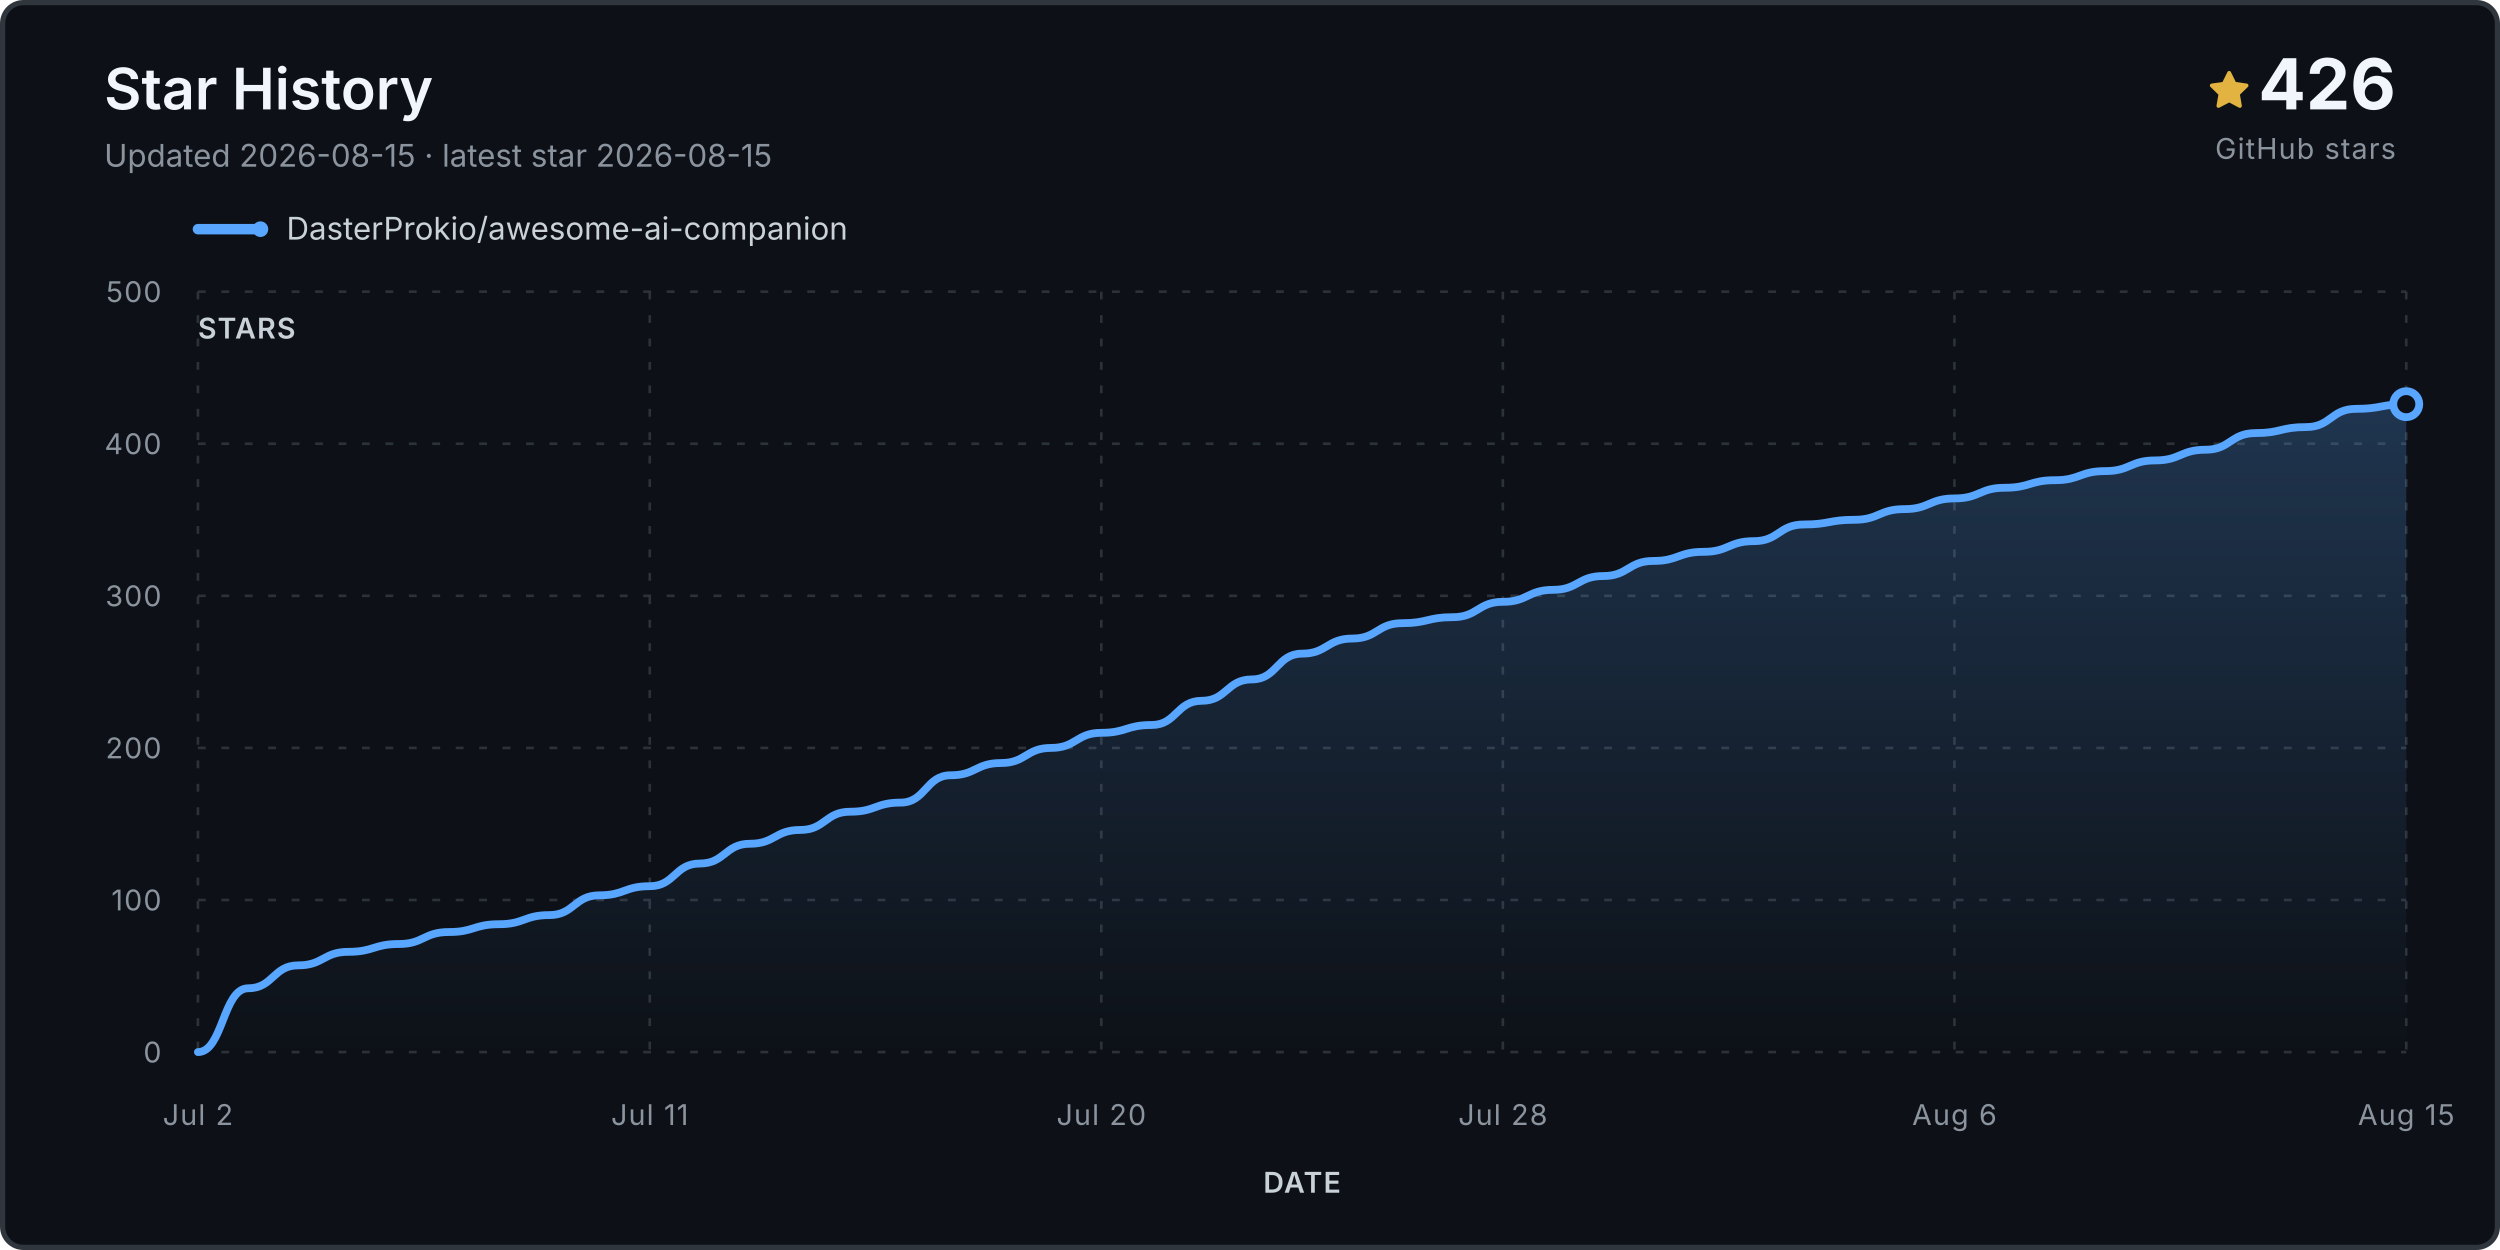
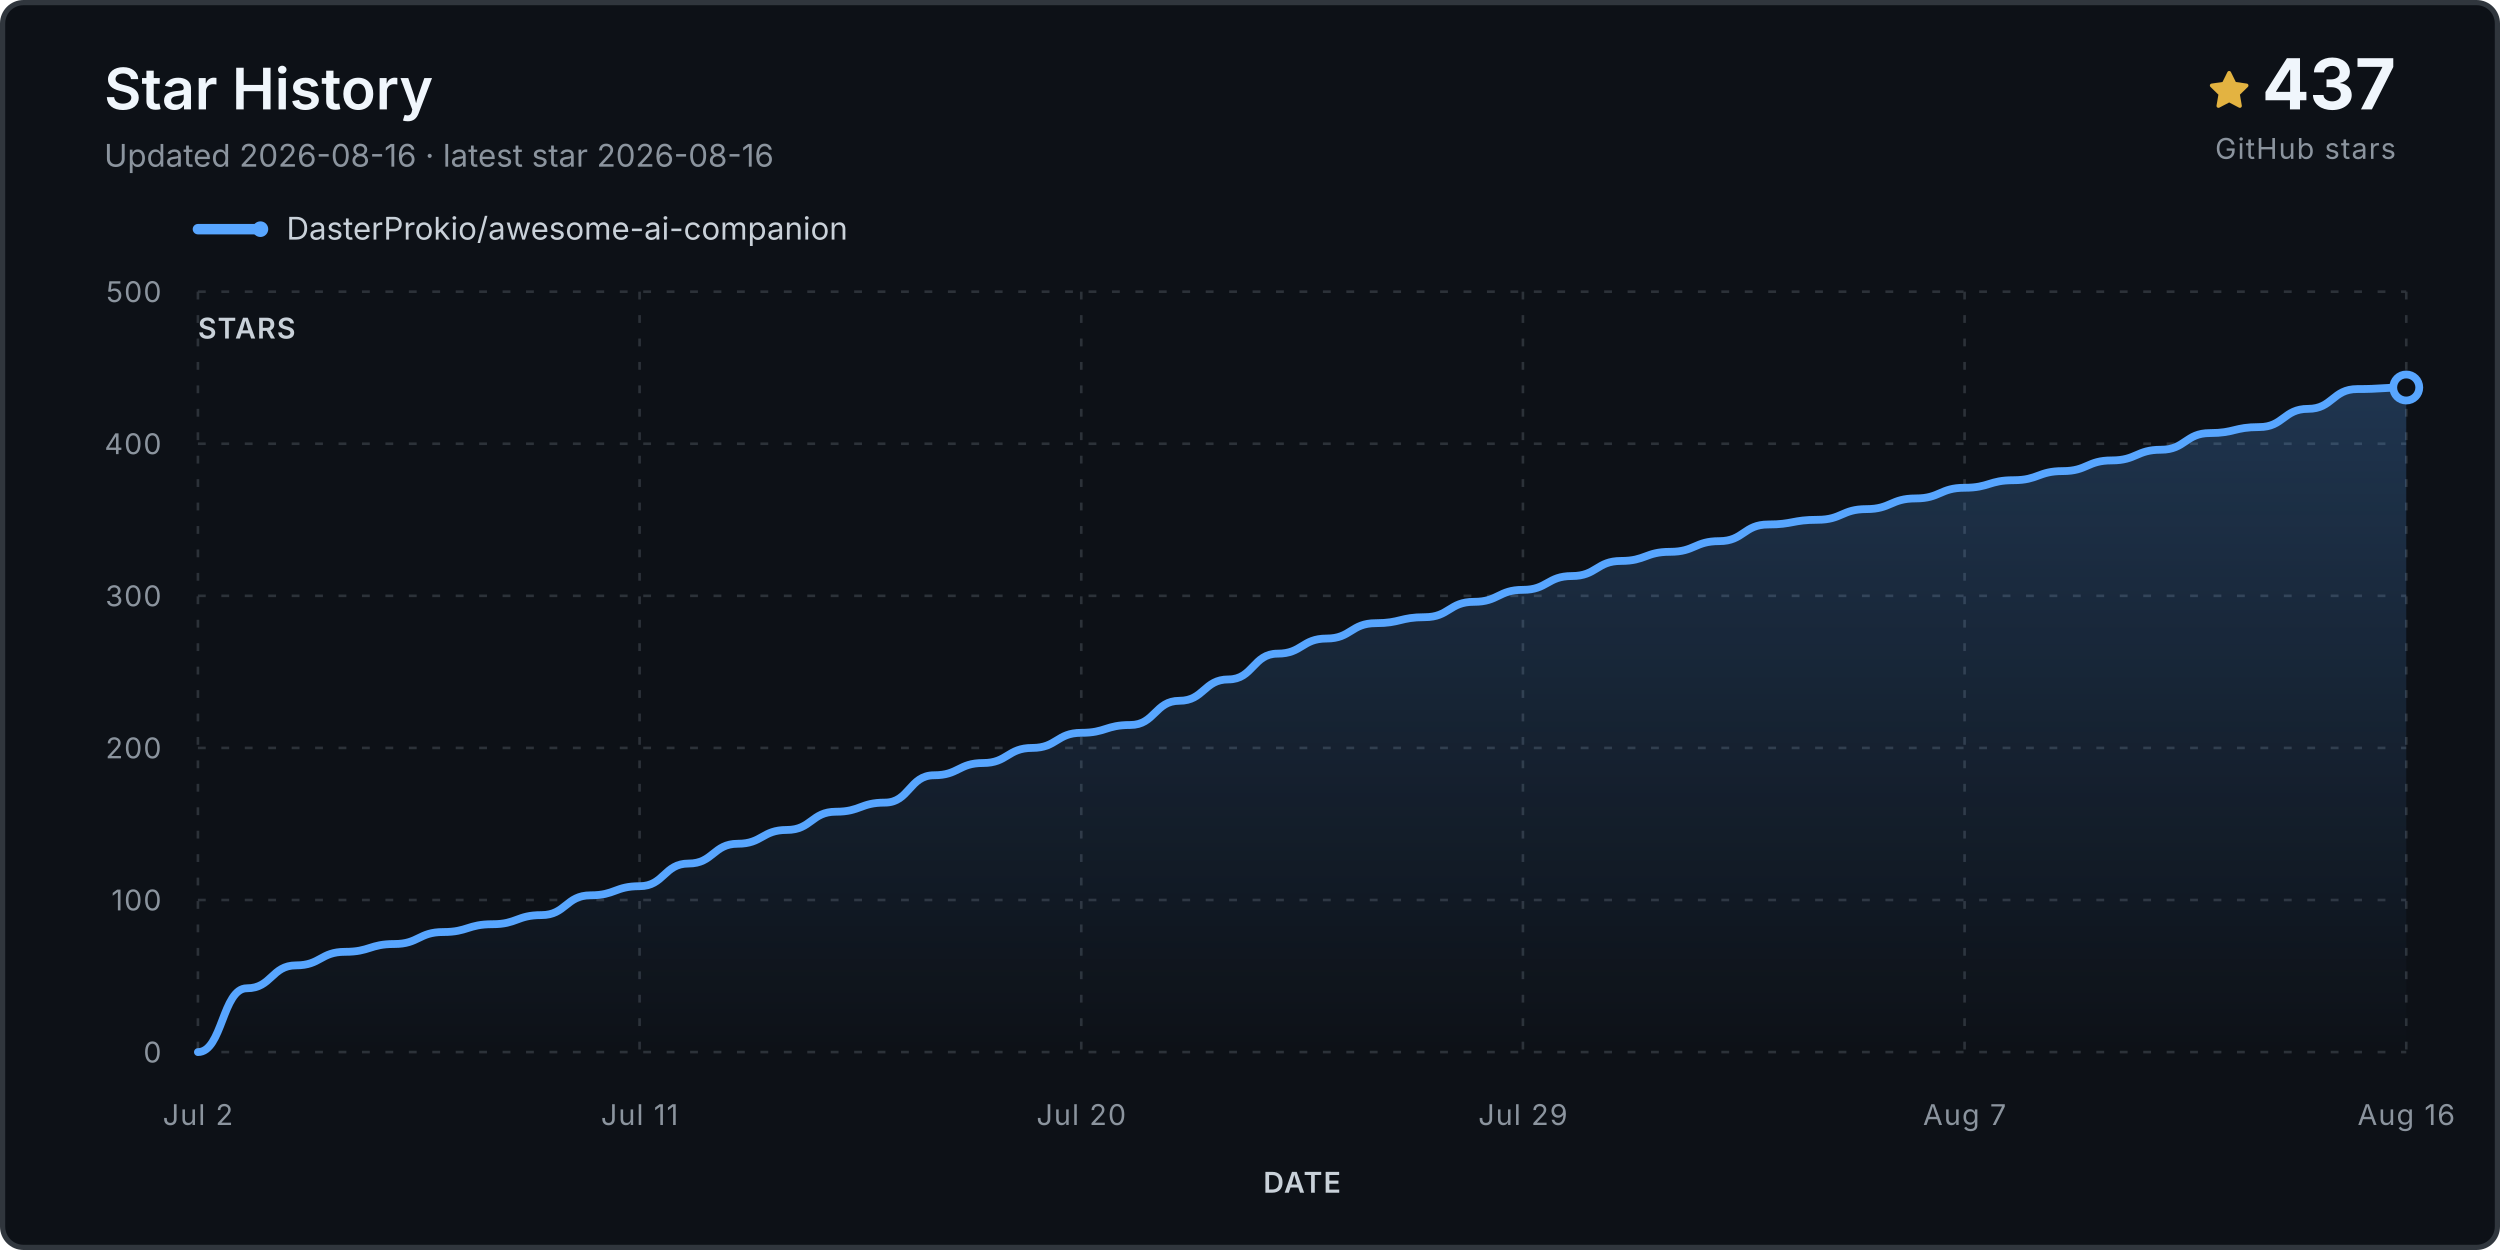
<svg xmlns="http://www.w3.org/2000/svg" viewBox="0 0 960 480" role="img" aria-labelledby="title desc">
  <defs>
    <linearGradient id="fill" x1="0" y1="0" x2="0" y2="1">
      <stop stop-color="#58a6ff" stop-opacity=".24" />
      <stop offset="1" stop-color="#58a6ff" stop-opacity="0" />
    </linearGradient>
  </defs>
  <rect x="1" y="1" width="958" height="478" rx="8" fill="#0d1117" stroke="#30363d" stroke-width="2" />
  <text x="40" y="42" class="title">Star History</text>
-   <text x="40" y="64" class="subtitle">Updated 2026-08-15 · latest star 2026-08-15</text>
+   <text x="40" y="64" class="subtitle">Updated 2026-08-16 · latest star 2026-08-16</text>
  <g transform="translate(848 27)">
    <path d="M8 .25a.75.75 0 0 1 .673.418l1.882 3.815 4.21.612a.75.75 0 0 1 .416 1.279l-3.046 2.97.719 4.193a.75.75 0 0 1-1.088.79L8 12.347l-3.766 1.98a.75.75 0 0 1-1.088-.79l.72-4.194L.818 6.374a.75.75 0 0 1 .416-1.28l4.21-.611L7.327.668A.75.75 0 0 1 8 .25Z" fill="#e3b341" />
  </g>
-   <text x="920" y="42" text-anchor="end" class="count">426</text>
+   <text x="920" y="42" text-anchor="end" class="count">437</text>
  <text x="920" y="61" text-anchor="end" class="count-label">GitHub stars</text>
  <g transform="translate(76 88)">
    <line x1="0" y1="0" x2="24" y2="0" stroke="#58a6ff" stroke-width="4" stroke-linecap="round" />
    <circle cx="24" cy="0" r="3" fill="#58a6ff" />
    <text x="34" y="4" class="legend">DasterProkio/awesome-ai-companion</text>
  </g>
  <g class="grid">
    <line x1="76" y1="404.0" x2="924" y2="404.0" />
    <text x="62" y="408.0" text-anchor="end" class="axis">0</text>
    <line x1="76" y1="345.6" x2="924" y2="345.6" />
    <text x="62" y="349.6" text-anchor="end" class="axis">100</text>
    <line x1="76" y1="287.2" x2="924" y2="287.2" />
    <text x="62" y="291.2" text-anchor="end" class="axis">200</text>
    <line x1="76" y1="228.8" x2="924" y2="228.8" />
    <text x="62" y="232.8" text-anchor="end" class="axis">300</text>
    <line x1="76" y1="170.4" x2="924" y2="170.4" />
    <text x="62" y="174.4" text-anchor="end" class="axis">400</text>
    <line x1="76" y1="112.0" x2="924" y2="112.0" />
    <text x="62" y="116.0" text-anchor="end" class="axis">500</text>
    <line x1="76.0" y1="112" x2="76.0" y2="404" />
    <text x="76.0" y="432" text-anchor="middle" class="axis">Jul 2</text>
-     <line x1="249.5" y1="112" x2="249.5" y2="404" />
-     <text x="249.5" y="432" text-anchor="middle" class="axis">Jul 11</text>
-     <line x1="422.9" y1="112" x2="422.9" y2="404" />
-     <text x="422.9" y="432" text-anchor="middle" class="axis">Jul 20</text>
-     <line x1="577.1" y1="112" x2="577.1" y2="404" />
-     <text x="577.1" y="432" text-anchor="middle" class="axis">Jul 28</text>
-     <line x1="750.5" y1="112" x2="750.5" y2="404" />
-     <text x="750.5" y="432" text-anchor="middle" class="axis">Aug 6</text>
+     <line x1="245.6" y1="112" x2="245.6" y2="404" />
+     <text x="245.6" y="432" text-anchor="middle" class="axis">Jul 11</text>
+     <line x1="415.2" y1="112" x2="415.2" y2="404" />
+     <text x="415.2" y="432" text-anchor="middle" class="axis">Jul 20</text>
+     <line x1="584.8" y1="112" x2="584.8" y2="404" />
+     <text x="584.8" y="432" text-anchor="middle" class="axis">Jul 29</text>
+     <line x1="754.4" y1="112" x2="754.4" y2="404" />
+     <text x="754.4" y="432" text-anchor="middle" class="axis">Aug 7</text>
    <line x1="924.0" y1="112" x2="924.0" y2="404" />
-     <text x="924.0" y="432" text-anchor="middle" class="axis">Aug 15</text>
+     <text x="924.0" y="432" text-anchor="middle" class="axis">Aug 16</text>
  </g>
-   <path d="M 76.0 404.0 L 76.0 404.0 C 85.6 404.0, 85.6 379.5, 95.3 379.5 C 104.9 379.5, 104.9 370.7, 114.5 370.7 C 124.2 370.7, 124.2 365.5, 133.8 365.5 C 143.5 365.5, 143.5 362.5, 153.1 362.5 C 162.7 362.5, 162.7 357.9, 172.4 357.9 C 182.0 357.9, 182.0 354.9, 191.6 354.9 C 201.3 354.9, 201.3 351.4, 210.9 351.4 C 220.5 351.4, 220.5 343.8, 230.2 343.8 C 239.8 343.8, 239.8 340.3, 249.5 340.3 C 259.1 340.3, 259.1 331.6, 268.7 331.6 C 278.4 331.6, 278.4 324.0, 288.0 324.0 C 297.6 324.0, 297.6 318.7, 307.3 318.7 C 316.9 318.7, 316.9 311.7, 326.5 311.7 C 336.2 311.7, 336.2 308.2, 345.8 308.2 C 355.5 308.2, 355.5 297.7, 365.1 297.7 C 374.7 297.7, 374.7 293.0, 384.4 293.0 C 394.0 293.0, 394.0 287.2, 403.6 287.2 C 413.3 287.2, 413.3 281.4, 422.9 281.4 C 432.5 281.4, 432.5 278.4, 442.2 278.4 C 451.8 278.4, 451.8 269.1, 461.5 269.1 C 471.1 269.1, 471.1 260.9, 480.7 260.9 C 490.4 260.9, 490.4 251.0, 500.0 251.0 C 509.6 251.0, 509.6 245.2, 519.3 245.2 C 528.9 245.2, 528.9 239.3, 538.5 239.3 C 548.2 239.3, 548.2 237.0, 557.8 237.0 C 567.5 237.0, 567.5 231.1, 577.1 231.1 C 586.7 231.1, 586.7 226.5, 596.4 226.5 C 606.0 226.5, 606.0 221.2, 615.6 221.2 C 625.3 221.2, 625.3 215.4, 634.9 215.4 C 644.5 215.4, 644.5 211.9, 654.2 211.9 C 663.8 211.9, 663.8 207.8, 673.5 207.8 C 683.1 207.8, 683.1 201.4, 692.7 201.4 C 702.4 201.4, 702.4 199.6, 712.0 199.6 C 721.6 199.6, 721.6 195.5, 731.3 195.5 C 740.9 195.5, 740.9 191.4, 750.5 191.4 C 760.2 191.4, 760.2 187.3, 769.8 187.3 C 779.5 187.3, 779.5 184.4, 789.1 184.4 C 798.7 184.4, 798.7 180.9, 808.4 180.9 C 818.0 180.9, 818.0 176.8, 827.6 176.8 C 837.3 176.8, 837.3 172.7, 846.9 172.7 C 856.5 172.7, 856.5 166.3, 866.2 166.3 C 875.8 166.3, 875.8 164.0, 885.5 164.0 C 895.1 164.0, 895.1 157.0, 904.7 157.0 C 914.4 157.0, 914.4 155.2, 924.0 155.2 L 924.0 404.0 Z" fill="url(#fill)" />
-   <path d="M 76.0 404.0 C 85.6 404.0, 85.6 379.5, 95.3 379.5 C 104.9 379.5, 104.9 370.7, 114.5 370.7 C 124.2 370.7, 124.2 365.5, 133.8 365.5 C 143.5 365.5, 143.5 362.5, 153.1 362.5 C 162.7 362.5, 162.7 357.9, 172.4 357.9 C 182.0 357.9, 182.0 354.9, 191.6 354.9 C 201.3 354.9, 201.3 351.4, 210.9 351.4 C 220.5 351.4, 220.5 343.8, 230.2 343.8 C 239.8 343.8, 239.8 340.3, 249.5 340.3 C 259.1 340.3, 259.1 331.6, 268.7 331.6 C 278.4 331.6, 278.4 324.0, 288.0 324.0 C 297.6 324.0, 297.6 318.7, 307.3 318.7 C 316.9 318.7, 316.9 311.7, 326.5 311.7 C 336.2 311.7, 336.2 308.2, 345.8 308.2 C 355.5 308.2, 355.5 297.7, 365.1 297.7 C 374.7 297.7, 374.7 293.0, 384.4 293.0 C 394.0 293.0, 394.0 287.2, 403.6 287.2 C 413.3 287.2, 413.3 281.4, 422.9 281.4 C 432.5 281.4, 432.5 278.4, 442.2 278.4 C 451.8 278.4, 451.8 269.1, 461.5 269.1 C 471.1 269.1, 471.1 260.9, 480.7 260.9 C 490.4 260.9, 490.4 251.0, 500.0 251.0 C 509.6 251.0, 509.6 245.2, 519.3 245.2 C 528.9 245.2, 528.9 239.3, 538.5 239.3 C 548.2 239.3, 548.2 237.0, 557.8 237.0 C 567.5 237.0, 567.5 231.1, 577.1 231.1 C 586.7 231.1, 586.7 226.5, 596.4 226.5 C 606.0 226.5, 606.0 221.2, 615.6 221.2 C 625.3 221.2, 625.3 215.4, 634.9 215.4 C 644.5 215.4, 644.5 211.9, 654.2 211.9 C 663.8 211.9, 663.8 207.8, 673.5 207.8 C 683.1 207.8, 683.1 201.4, 692.7 201.4 C 702.4 201.4, 702.4 199.6, 712.0 199.6 C 721.6 199.6, 721.6 195.5, 731.3 195.5 C 740.9 195.5, 740.9 191.4, 750.5 191.4 C 760.2 191.4, 760.2 187.3, 769.8 187.3 C 779.5 187.3, 779.5 184.4, 789.1 184.4 C 798.7 184.4, 798.7 180.9, 808.4 180.9 C 818.0 180.9, 818.0 176.8, 827.6 176.8 C 837.3 176.8, 837.3 172.7, 846.9 172.7 C 856.5 172.7, 856.5 166.3, 866.2 166.3 C 875.8 166.3, 875.8 164.0, 885.5 164.0 C 895.1 164.0, 895.1 157.0, 904.7 157.0 C 914.4 157.0, 914.4 155.2, 924.0 155.2" fill="none" stroke="#58a6ff" stroke-width="3" stroke-linecap="round" stroke-linejoin="round" />
-   <circle cx="924.0" cy="155.2" r="5" fill="#0d1117" stroke="#58a6ff" stroke-width="3" />
+   <path d="M 76.0 404.0 L 76.0 404.0 C 85.4 404.0, 85.4 379.5, 94.8 379.5 C 104.3 379.5, 104.3 370.7, 113.7 370.7 C 123.1 370.7, 123.1 365.5, 132.5 365.5 C 142.0 365.5, 142.0 362.5, 151.4 362.5 C 160.8 362.5, 160.8 357.9, 170.2 357.9 C 179.6 357.9, 179.6 354.9, 189.1 354.9 C 198.5 354.9, 198.5 351.4, 207.9 351.4 C 217.3 351.4, 217.3 343.8, 226.8 343.8 C 236.2 343.8, 236.2 340.3, 245.6 340.3 C 255.0 340.3, 255.0 331.6, 264.4 331.6 C 273.9 331.6, 273.9 324.0, 283.3 324.0 C 292.7 324.0, 292.7 318.7, 302.1 318.7 C 311.6 318.7, 311.6 311.7, 321.0 311.7 C 330.4 311.7, 330.4 308.2, 339.8 308.2 C 349.2 308.2, 349.2 297.7, 358.7 297.7 C 368.1 297.7, 368.1 293.0, 377.5 293.0 C 386.9 293.0, 386.9 287.2, 396.4 287.2 C 405.8 287.2, 405.8 281.4, 415.2 281.4 C 424.6 281.4, 424.6 278.4, 434.0 278.4 C 443.5 278.4, 443.5 269.1, 452.9 269.1 C 462.3 269.1, 462.3 260.9, 471.7 260.9 C 481.2 260.9, 481.2 251.0, 490.6 251.0 C 500.0 251.0, 500.0 245.2, 509.4 245.2 C 518.8 245.2, 518.8 239.3, 528.3 239.3 C 537.7 239.3, 537.7 237.0, 547.1 237.0 C 556.5 237.0, 556.5 231.1, 566.0 231.1 C 575.4 231.1, 575.4 226.5, 584.8 226.5 C 594.2 226.5, 594.2 221.2, 603.6 221.2 C 613.1 221.2, 613.1 215.4, 622.5 215.4 C 631.9 215.4, 631.9 211.9, 641.3 211.9 C 650.8 211.9, 650.8 207.8, 660.2 207.8 C 669.6 207.8, 669.6 201.4, 679.0 201.4 C 688.4 201.4, 688.4 199.6, 697.9 199.6 C 707.3 199.6, 707.3 195.5, 716.7 195.5 C 726.1 195.5, 726.1 191.4, 735.6 191.4 C 745.0 191.4, 745.0 187.3, 754.4 187.3 C 763.8 187.3, 763.8 184.4, 773.2 184.4 C 782.7 184.4, 782.7 180.9, 792.1 180.9 C 801.5 180.9, 801.5 176.8, 810.9 176.8 C 820.4 176.8, 820.4 172.7, 829.8 172.7 C 839.2 172.7, 839.2 166.3, 848.6 166.3 C 858.0 166.3, 858.0 164.0, 867.5 164.0 C 876.9 164.0, 876.9 157.0, 886.3 157.0 C 895.7 157.0, 895.7 149.4, 905.2 149.4 C 914.6 149.4, 914.6 148.8, 924.0 148.8 L 924.0 404.0 Z" fill="url(#fill)" />
+   <path d="M 76.0 404.0 C 85.4 404.0, 85.4 379.5, 94.8 379.5 C 104.3 379.5, 104.3 370.7, 113.7 370.7 C 123.1 370.7, 123.1 365.5, 132.5 365.5 C 142.0 365.5, 142.0 362.5, 151.4 362.5 C 160.8 362.5, 160.8 357.9, 170.2 357.9 C 179.6 357.9, 179.6 354.9, 189.1 354.9 C 198.5 354.9, 198.5 351.4, 207.9 351.4 C 217.3 351.4, 217.3 343.8, 226.8 343.8 C 236.2 343.8, 236.2 340.3, 245.6 340.3 C 255.0 340.3, 255.0 331.6, 264.4 331.6 C 273.9 331.6, 273.9 324.0, 283.3 324.0 C 292.7 324.0, 292.7 318.7, 302.1 318.7 C 311.6 318.7, 311.6 311.7, 321.0 311.7 C 330.4 311.7, 330.4 308.2, 339.8 308.2 C 349.2 308.2, 349.2 297.7, 358.7 297.7 C 368.1 297.7, 368.1 293.0, 377.5 293.0 C 386.9 293.0, 386.9 287.2, 396.4 287.2 C 405.8 287.2, 405.8 281.4, 415.2 281.4 C 424.6 281.4, 424.6 278.4, 434.0 278.4 C 443.5 278.4, 443.5 269.1, 452.9 269.1 C 462.3 269.1, 462.3 260.9, 471.7 260.9 C 481.2 260.9, 481.2 251.0, 490.6 251.0 C 500.0 251.0, 500.0 245.2, 509.4 245.2 C 518.8 245.2, 518.8 239.3, 528.3 239.3 C 537.7 239.3, 537.7 237.0, 547.1 237.0 C 556.5 237.0, 556.5 231.1, 566.0 231.1 C 575.4 231.1, 575.4 226.5, 584.8 226.5 C 594.2 226.5, 594.2 221.2, 603.6 221.2 C 613.1 221.2, 613.1 215.4, 622.5 215.4 C 631.9 215.4, 631.9 211.9, 641.3 211.9 C 650.8 211.9, 650.8 207.8, 660.2 207.8 C 669.6 207.8, 669.6 201.4, 679.0 201.4 C 688.4 201.4, 688.4 199.6, 697.9 199.6 C 707.3 199.6, 707.3 195.5, 716.7 195.5 C 726.1 195.5, 726.1 191.4, 735.6 191.4 C 745.0 191.4, 745.0 187.3, 754.4 187.3 C 763.8 187.3, 763.8 184.4, 773.2 184.4 C 782.7 184.4, 782.7 180.9, 792.1 180.9 C 801.5 180.9, 801.5 176.8, 810.9 176.8 C 820.4 176.8, 820.4 172.7, 829.8 172.7 C 839.2 172.7, 839.2 166.3, 848.6 166.3 C 858.0 166.3, 858.0 164.0, 867.5 164.0 C 876.9 164.0, 876.9 157.0, 886.3 157.0 C 895.7 157.0, 895.7 149.4, 905.2 149.4 C 914.6 149.4, 914.6 148.8, 924.0 148.8" fill="none" stroke="#58a6ff" stroke-width="3" stroke-linecap="round" stroke-linejoin="round" />
+   <circle cx="924.0" cy="148.8" r="5" fill="#0d1117" stroke="#58a6ff" stroke-width="3" />
  <text x="76" y="130" class="axis-title">STARS</text>
  <text x="500.0" y="458" text-anchor="middle" class="axis-title">DATE</text>
  <style>.title{font:600 22px -apple-system,BlinkMacSystemFont,'Segoe UI',sans-serif;fill:#f0f6fc}.subtitle,.footer{font:12px -apple-system,BlinkMacSystemFont,'Segoe UI',sans-serif;fill:#8b949e}.legend{font:12px -apple-system,BlinkMacSystemFont,'Segoe UI',sans-serif;fill:#c9d1d9}.count{font:700 27px -apple-system,BlinkMacSystemFont,'Segoe UI',sans-serif;fill:#f0f6fc}.count-label,.axis,.axis-title{font:11px -apple-system,BlinkMacSystemFont,'Segoe UI',sans-serif;fill:#8b949e;letter-spacing:.04em}.axis-title{font-weight:600;fill:#c9d1d9}.grid line{stroke:#30363d;stroke-opacity:.9;stroke-dasharray:3 6}</style>
</svg>
